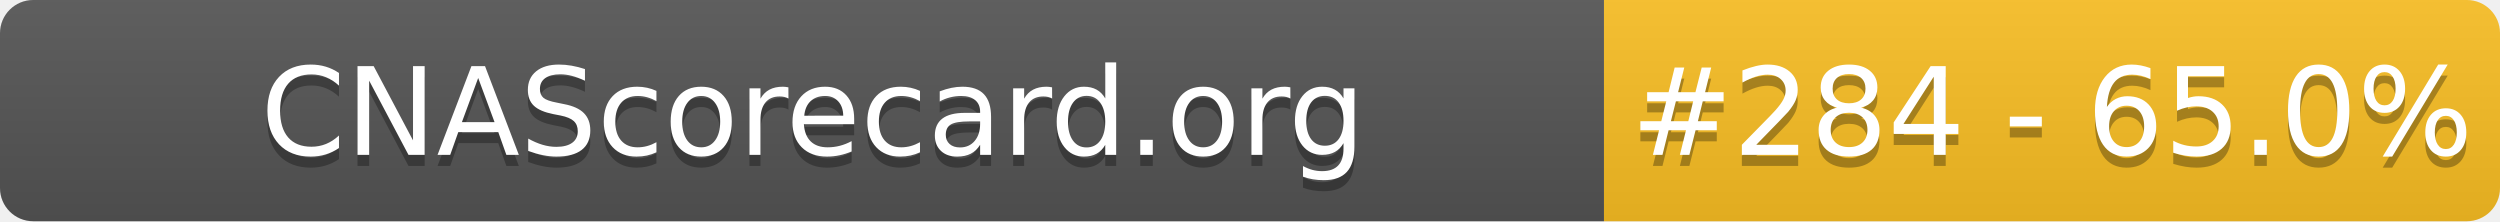
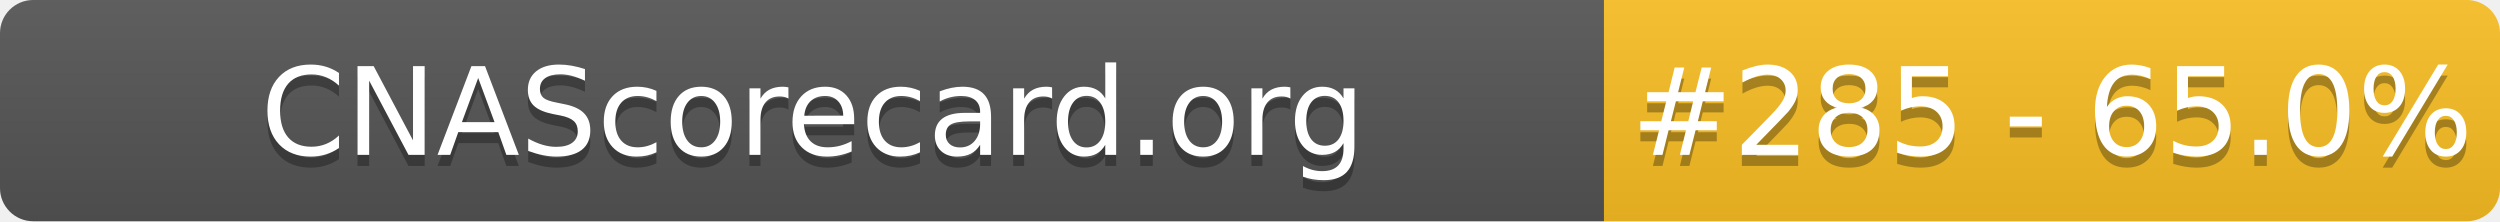
- <svg xmlns="http://www.w3.org/2000/svg" width="226" height="20" role="img" aria-label="CNAScorecard.org: #284 - 65.0%">
+ <svg xmlns="http://www.w3.org/2000/svg" width="226" height="20" role="img" aria-label="CNAScorecard.org: #285 - 65.0%">
  <linearGradient id="s" x2="0" y2="100%">
    <stop offset="0" stop-color="#bbb" stop-opacity=".1" />
    <stop offset="1" stop-opacity=".1" />
  </linearGradient>
  <clipPath id="r">
    <rect width="226" height="20" rx="3" fill="#fff" />
  </clipPath>
  <g clip-path="url(#r)">
    <rect width="145" height="20" fill="#555" />
    <rect x="145" width="81" height="20" fill="#FBBF24" />
    <rect width="226" height="20" fill="url(#s)" />
  </g>
  <g fill="#fff" text-anchor="middle" font-family="Verdana,Geneva,DejaVu Sans,sans-serif" text-rendering="geometricPrecision" font-size="110">
    <text aria-hidden="true" x="735" y="150" fill="#010101" fill-opacity=".3" transform="scale(.1)" textLength="1350">CNAScorecard.org</text>
    <text x="735" y="140" transform="scale(.1)" fill="#fff" textLength="1350">CNAScorecard.org</text>
-     <text aria-hidden="true" x="1855" y="150" fill="#010101" fill-opacity=".3" transform="scale(.1)" textLength="660">#284 - 65.0%</text>
-     <text x="1855" y="140" transform="scale(.1)" fill="#fff" textLength="660">#284 - 65.0%</text>
+     <text aria-hidden="true" x="1855" y="150" fill="#010101" fill-opacity=".3" transform="scale(.1)" textLength="660">#285 - 65.0%</text>
+     <text x="1855" y="140" transform="scale(.1)" fill="#fff" textLength="660">#285 - 65.0%</text>
  </g>
</svg>
